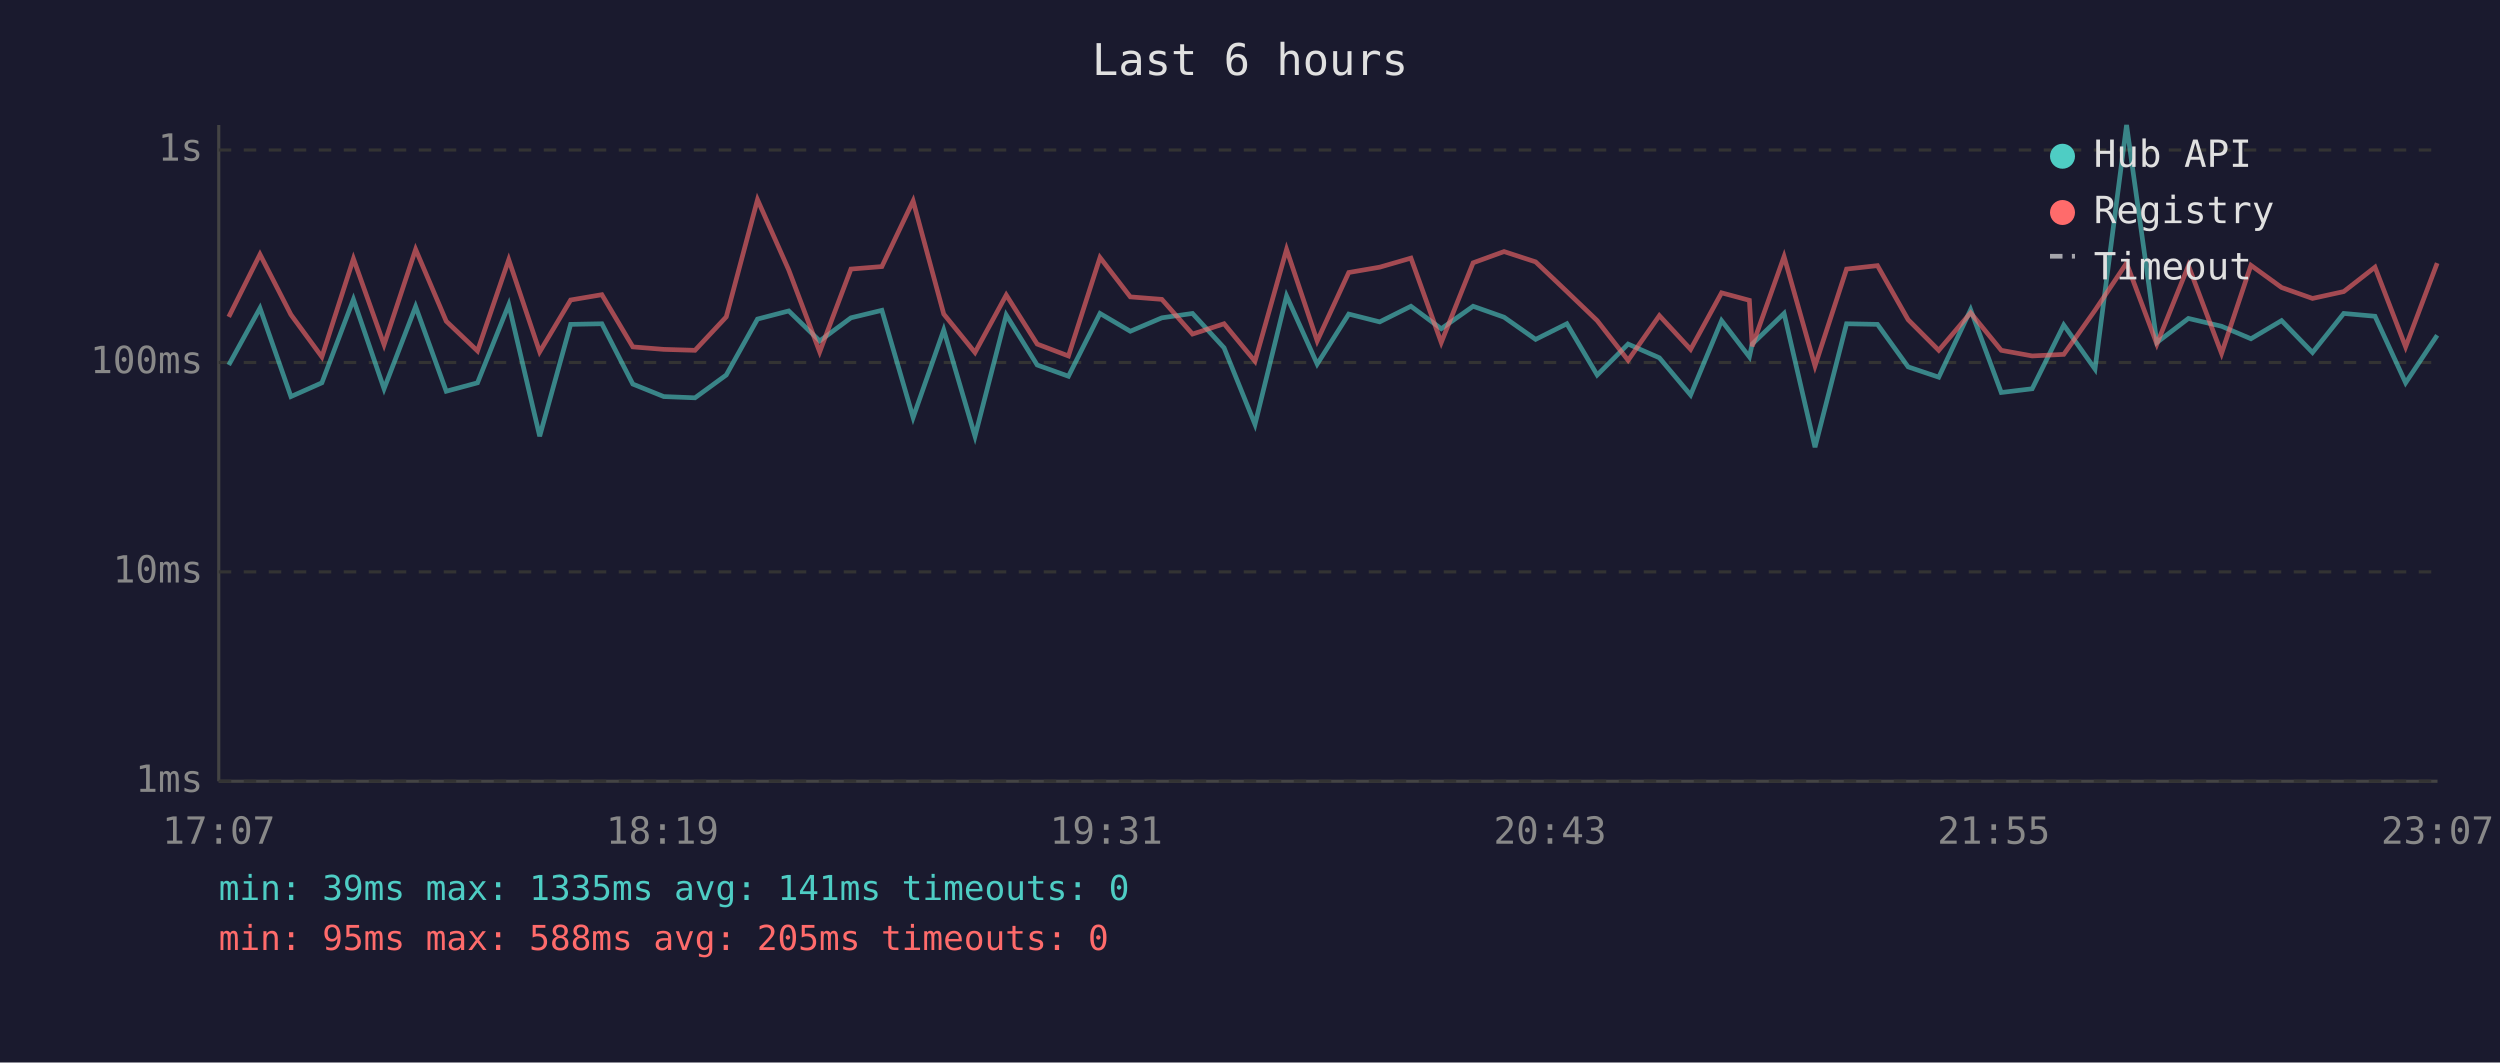
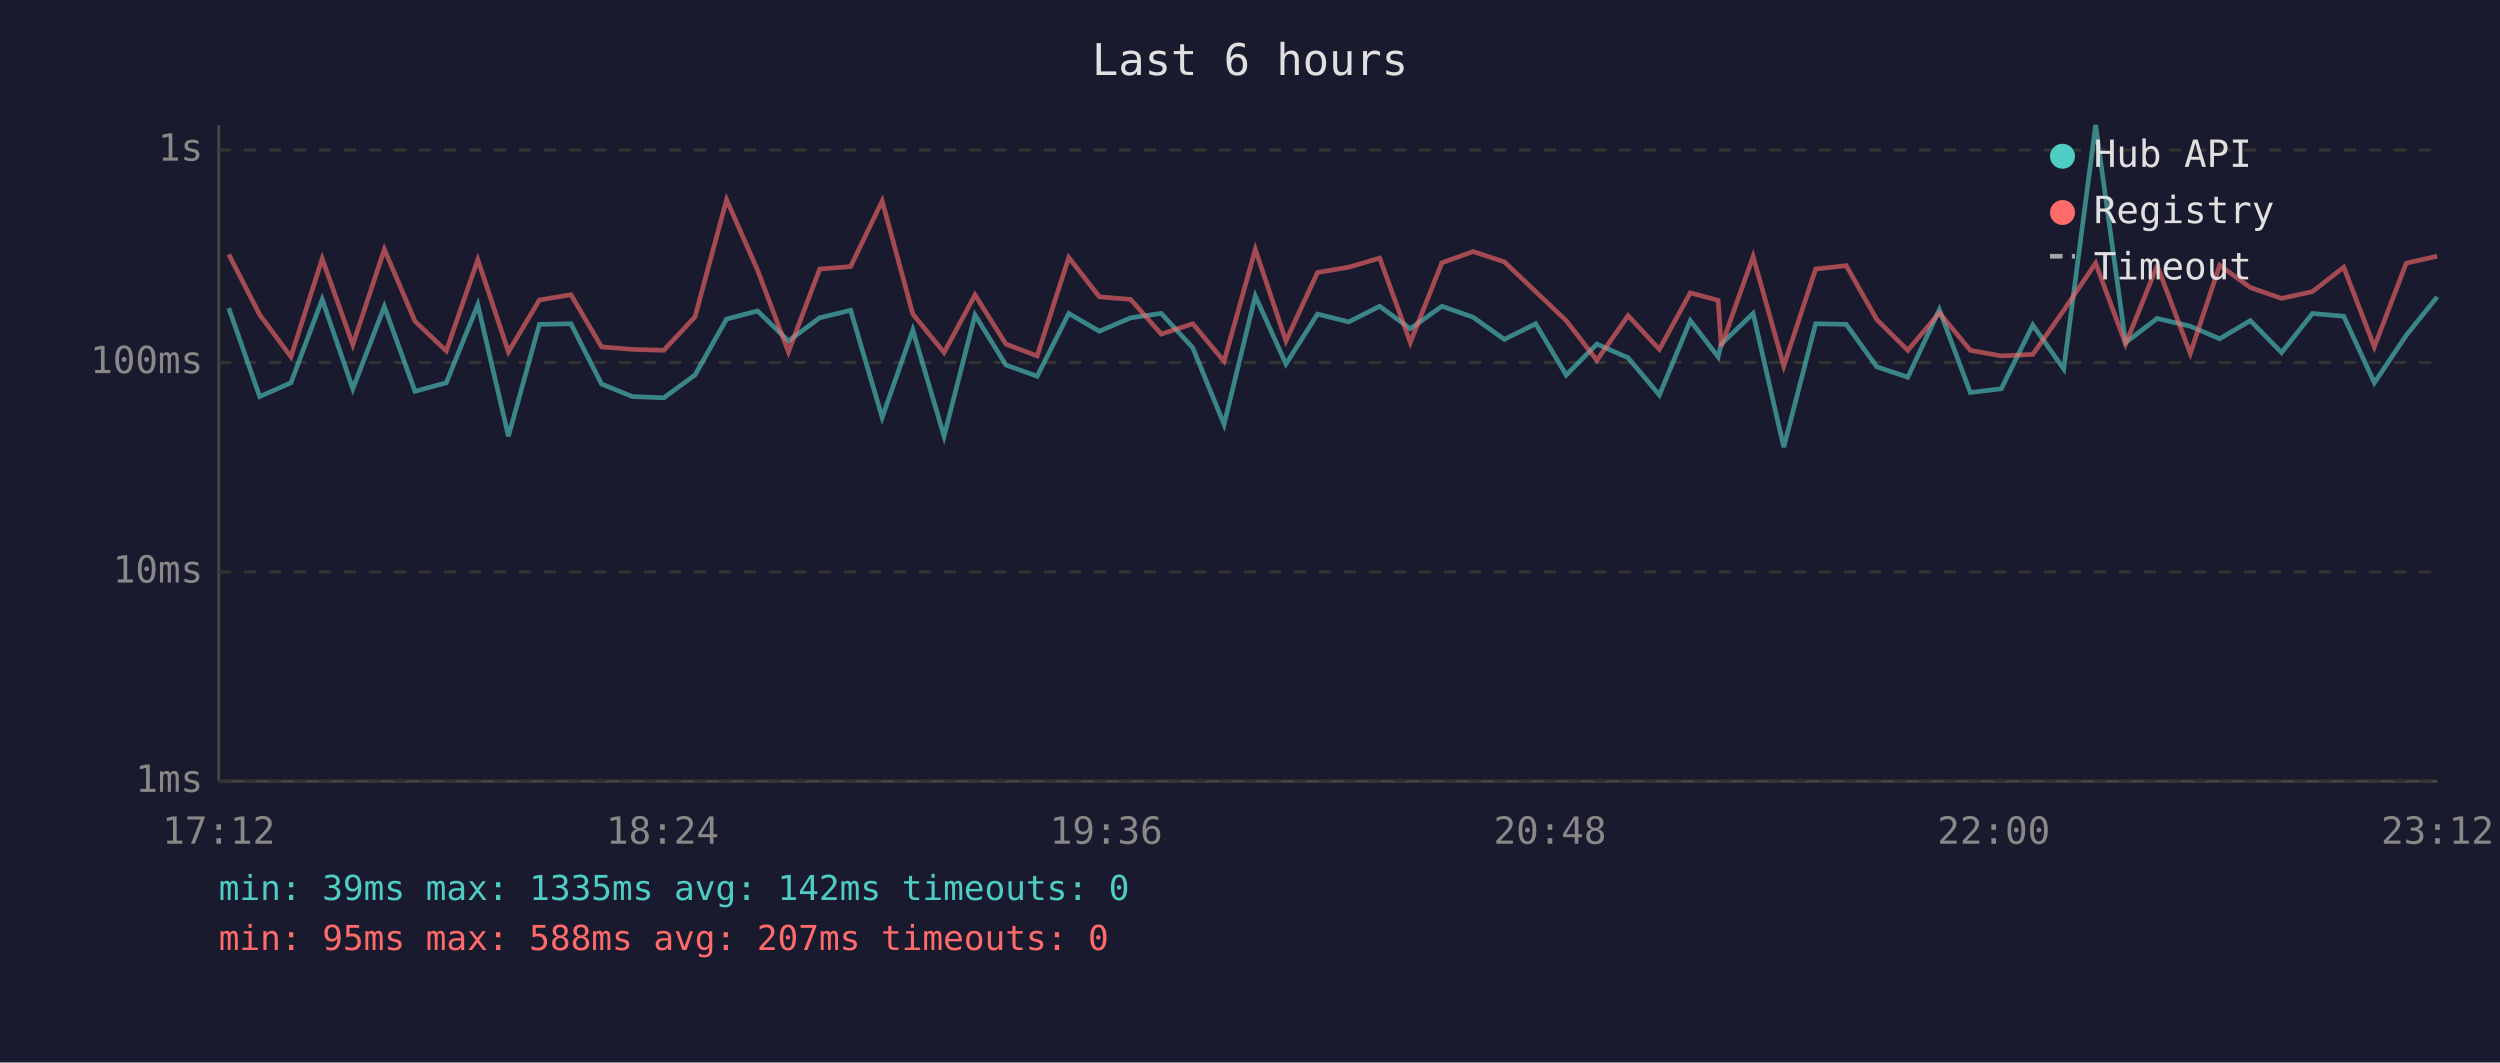
<svg xmlns="http://www.w3.org/2000/svg" viewBox="0 0 800 340" font-family="monospace" font-size="12">
  <rect width="800" height="340" fill="#1a1a2e" />
  <text x="400" y="24" fill="#e0e0e0" font-size="14" text-anchor="middle">Last 6 hours</text>
  <line x1="70" y1="40" x2="70" y2="250" stroke="#444" stroke-width="1" />
  <line x1="70" y1="250" x2="780" y2="250" stroke="#444" stroke-width="1" />
  <line x1="70" y1="250" x2="780" y2="250" stroke="#333" stroke-width="1" stroke-dasharray="4" />
  <text x="65" y="250" fill="#888" text-anchor="end" dominant-baseline="middle">1ms</text>
  <line x1="70" y1="183" x2="780" y2="183" stroke="#333" stroke-width="1" stroke-dasharray="4" />
  <text x="65" y="183" fill="#888" text-anchor="end" dominant-baseline="middle">10ms</text>
  <line x1="70" y1="116" x2="780" y2="116" stroke="#333" stroke-width="1" stroke-dasharray="4" />
  <text x="65" y="116" fill="#888" text-anchor="end" dominant-baseline="middle">100ms</text>
  <line x1="70" y1="48" x2="780" y2="48" stroke="#333" stroke-width="1" stroke-dasharray="4" />
  <text x="65" y="48" fill="#888" text-anchor="end" dominant-baseline="middle">1s</text>
-   <text x="70" y="270" fill="#888" text-anchor="middle">17:07</text>
-   <text x="212" y="270" fill="#888" text-anchor="middle">18:19</text>
-   <text x="354" y="270" fill="#888" text-anchor="middle">19:31</text>
-   <text x="496" y="270" fill="#888" text-anchor="middle">20:43</text>
-   <text x="638" y="270" fill="#888" text-anchor="middle">21:55</text>
-   <text x="780" y="270" fill="#888" text-anchor="middle">23:07</text>
-   <polyline points="73.2,116.8 83.2,98.6 93.1,126.9 103.0,122.5 113.1,95.8 122.9,124.4 133.0,98.1 142.8,125.2 152.8,122.5 162.8,97.5 172.7,139.6 182.6,103.8 192.6,103.6 202.5,122.9 212.4,126.9 222.4,127.3 232.4,120.0 242.4,102.1 252.4,99.5 262.3,109.1 272.3,101.7 282.2,99.3 292.2,133.6 302.0,105.6 312.0,139.6 322.0,100.8 331.9,116.8 341.9,120.4 352.0,100.3 361.7,106.0 371.8,101.7 381.6,100.3 391.7,111.3 401.6,135.8 411.7,94.7 421.5,116.5 431.6,100.5 441.5,103.0 451.5,98.0 461.2,105.2 471.4,98.0 481.3,101.5 491.4,108.6 501.4,103.6 511.1,120.0 521.0,110.1 531.0,114.5 541.0,126.4 550.9,102.6 559.8,114.2 560.7,110.1 570.9,100.3 580.8,143.1 590.9,103.6 600.8,103.8 610.6,117.4 620.4,120.7 630.6,99.1 640.4,125.6 650.3,124.4 660.4,104.0 670.4,118.1 680.5,40.0 690.2,109.6 700.3,101.9 710.9,104.4 720.3,108.4 730.1,102.6 740.0,112.8 750.0,100.3 760.0,101.2 769.8,122.5 779.9,107.3" fill="none" stroke="#4ecdc4" stroke-width="1.5" opacity="0.6" />
-   <polyline points="73.2,101.4 83.2,81.4 93.1,100.7 103.0,114.2 113.1,82.8 122.9,110.3 133.0,79.8 142.8,102.8 152.8,112.3 162.8,83.1 172.7,112.6 182.6,96.0 192.6,94.3 202.5,111.0 212.4,111.8 222.4,112.1 232.4,101.4 242.4,63.9 252.4,86.4 262.3,112.6 272.3,86.1 282.2,85.3 292.2,64.3 302.0,100.5 312.0,112.8 322.0,94.4 331.9,110.1 341.9,113.9 352.0,82.4 361.7,95.0 371.8,95.8 381.6,106.9 391.7,103.6 401.6,115.6 411.7,79.8 421.5,109.1 431.6,87.2 441.5,85.5 451.5,82.6 461.2,109.6 471.4,84.1 481.3,80.5 491.4,83.8 501.4,93.3 511.1,102.6 521.0,115.3 531.0,101.0 541.0,111.8 550.9,93.7 559.8,96.1 560.7,110.8 570.9,82.1 580.8,117.1 590.9,86.1 600.8,85.0 610.6,102.3 620.4,112.1 630.6,100.1 640.4,112.1 650.3,113.9 660.4,113.4 670.4,99.3 680.5,84.2 690.2,110.1 700.3,85.0 710.9,113.1 720.3,84.9 730.1,92.0 740.0,95.5 750.0,93.3 760.0,85.5 769.8,111.0 779.9,84.2" fill="none" stroke="#ff6b6b" stroke-width="1.5" opacity="0.6" />
+   <text x="70" y="270" fill="#888" text-anchor="middle">17:12</text>
+   <text x="212" y="270" fill="#888" text-anchor="middle">18:24</text>
+   <text x="354" y="270" fill="#888" text-anchor="middle">19:36</text>
+   <text x="496" y="270" fill="#888" text-anchor="middle">20:48</text>
+   <text x="638" y="270" fill="#888" text-anchor="middle">22:00</text>
+   <text x="780" y="270" fill="#888" text-anchor="middle">23:12</text>
+   <polyline points="73.2,98.6 83.1,126.9 93.1,122.5 103.1,95.8 112.9,124.4 123.0,98.1 132.8,125.2 142.8,122.5 152.9,97.5 162.7,139.6 172.6,103.8 182.7,103.6 192.5,122.9 202.4,126.9 212.4,127.3 222.4,120.0 232.5,102.1 242.4,99.5 252.3,109.1 262.3,101.7 272.2,99.3 282.3,133.6 292.1,105.6 302.1,139.6 312.0,100.8 321.9,116.8 331.9,120.4 342.0,100.3 351.8,106.0 361.8,101.7 371.6,100.3 381.7,111.3 391.7,135.8 401.7,94.7 411.5,116.5 421.6,100.5 431.6,103.0 441.5,98.0 451.3,105.2 461.4,98.0 471.4,101.5 481.4,108.6 491.4,103.6 501.2,120.0 511.0,110.1 521.0,114.5 531.0,126.4 540.9,102.6 549.8,114.2 550.8,110.1 561.0,100.3 570.8,143.1 581.0,103.6 590.8,103.8 600.6,117.4 610.5,120.7 620.6,99.1 630.5,125.6 640.4,124.4 650.5,104.0 660.4,118.1 670.6,40.0 680.2,109.6 690.3,101.9 700.9,104.4 710.3,108.4 720.1,102.6 730.1,112.8 740.0,100.3 750.0,101.2 759.8,122.5 770.0,107.3 779.9,95.0" fill="none" stroke="#4ecdc4" stroke-width="1.5" opacity="0.6" />
+   <polyline points="73.2,81.4 83.1,100.7 93.1,114.2 103.1,82.8 112.9,110.3 123.0,79.8 132.8,102.8 142.8,112.3 152.9,83.1 162.7,112.6 172.6,96.0 182.7,94.3 192.5,111.0 202.4,111.8 212.4,112.1 222.4,101.4 232.5,63.9 242.4,86.4 252.3,112.6 262.3,86.1 272.2,85.3 282.3,64.3 292.1,100.5 302.1,112.8 312.0,94.4 321.9,110.1 331.9,113.9 342.0,82.4 351.8,95.0 361.8,95.8 371.6,106.9 381.7,103.6 391.7,115.6 401.7,79.8 411.5,109.1 421.6,87.2 431.6,85.5 441.5,82.6 451.3,109.6 461.4,84.1 471.4,80.5 481.4,83.8 491.4,93.3 501.2,102.6 511.0,115.3 521.0,101.0 531.0,111.8 540.9,93.7 549.8,96.1 550.8,110.8 561.0,82.1 570.8,117.1 581.0,86.1 590.8,85.0 600.6,102.3 610.5,112.1 620.6,100.1 630.5,112.1 640.4,113.9 650.5,113.4 660.4,99.3 670.6,84.2 680.2,110.1 690.3,85.0 700.9,113.1 710.3,84.9 720.1,92.0 730.1,95.5 740.0,93.3 750.0,85.5 759.8,111.0 770.0,84.2 779.9,82.0" fill="none" stroke="#ff6b6b" stroke-width="1.5" opacity="0.6" />
  <circle cx="660" cy="50" r="4" fill="#4ecdc4" />
  <text x="670" y="50" fill="#e0e0e0" dominant-baseline="middle">Hub API</text>
  <circle cx="660" cy="68" r="4" fill="#ff6b6b" />
  <text x="670" y="68" fill="#e0e0e0" dominant-baseline="middle">Registry</text>
  <line x1="656" y1="82" x2="664" y2="82" stroke="#e0e0e0" stroke-width="1.5" stroke-dasharray="4,3" opacity="0.7" />
  <text x="670" y="86" fill="#e0e0e0" dominant-baseline="middle">Timeout</text>
-   <text x="70" y="288" fill="#4ecdc4" font-size="11">min: 39ms  max: 1335ms  avg: 141ms  timeouts: 0</text>
-   <text x="70" y="304" fill="#ff6b6b" font-size="11">min: 95ms  max: 588ms  avg: 205ms  timeouts: 0</text>
+   <text x="70" y="288" fill="#4ecdc4" font-size="11">min: 39ms  max: 1335ms  avg: 142ms  timeouts: 0</text>
+   <text x="70" y="304" fill="#ff6b6b" font-size="11">min: 95ms  max: 588ms  avg: 207ms  timeouts: 0</text>
</svg>
